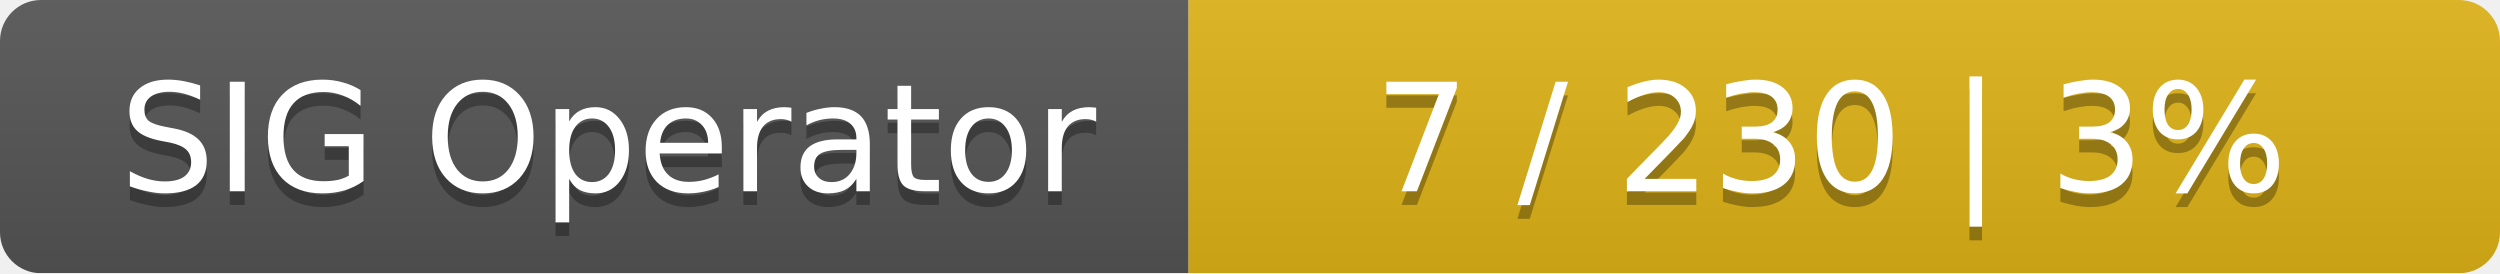
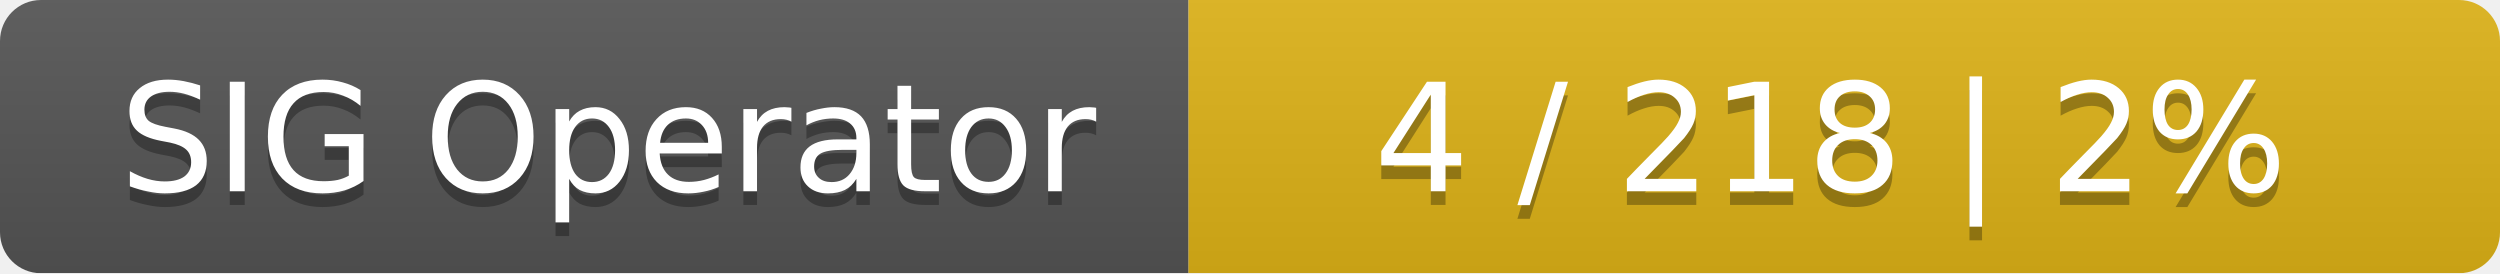
<svg xmlns="http://www.w3.org/2000/svg" width="183" height="20">
  <linearGradient id="smooth" x2="0" y2="100%">
    <stop offset="0" stop-color="#bbb" stop-opacity=".1" />
    <stop offset="1" stop-opacity=".1" />
  </linearGradient>
  <mask id="round">
    <rect width="183" height="20" rx="3" fill="#fff" />
  </mask>
  <g mask="url(#round)">
    <rect width="87" height="20" fill="#555" />
    <rect x="87" width="96" height="20" fill="#dfb317" />
    <rect width="183" height="20" fill="url(#smooth)" />
  </g>
  <g fill="#fff" text-anchor="middle" font-family="DejaVu Sans,Verdana,Geneva,sans-serif" font-size="11">
    <text x="44.5" y="15" fill="#010101" fill-opacity=".3">SIG Operator</text>
    <text x="44.5" y="14">SIG Operator</text>
-     <text x="134" y="15" fill="#010101" fill-opacity=".3">7 / 230    |    3%</text>
-     <text x="134" y="14">7 / 230    |    3%</text>
+     <text x="134" y="15" fill="#010101" fill-opacity=".3">4 / 218    |    2%</text>
+     <text x="134" y="14">4 / 218    |    2%</text>
  </g>
</svg>
